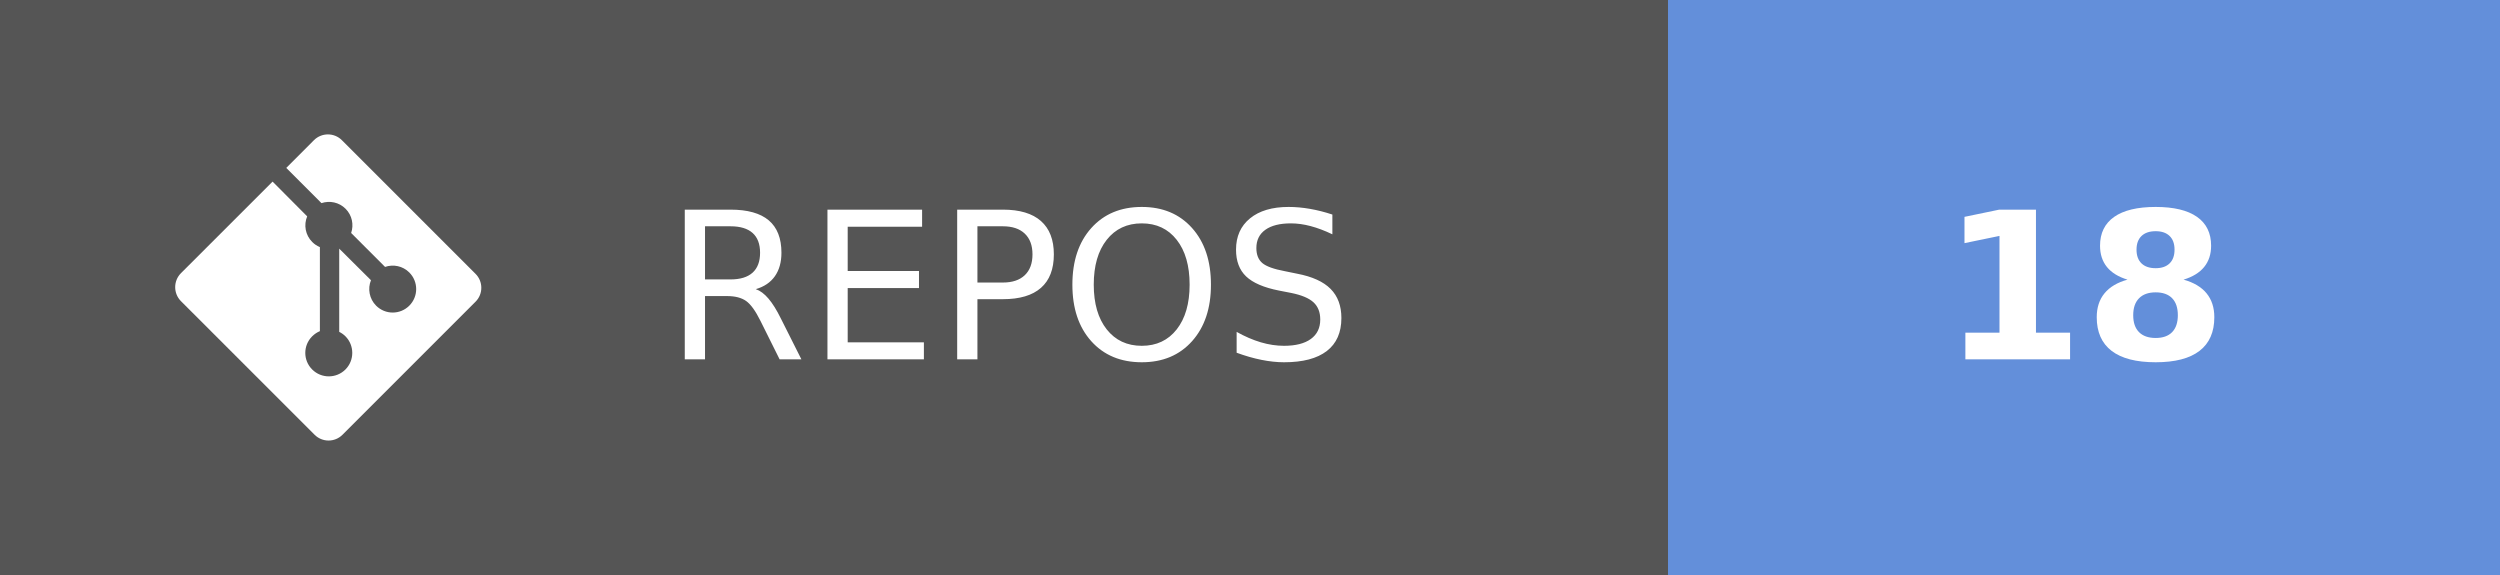
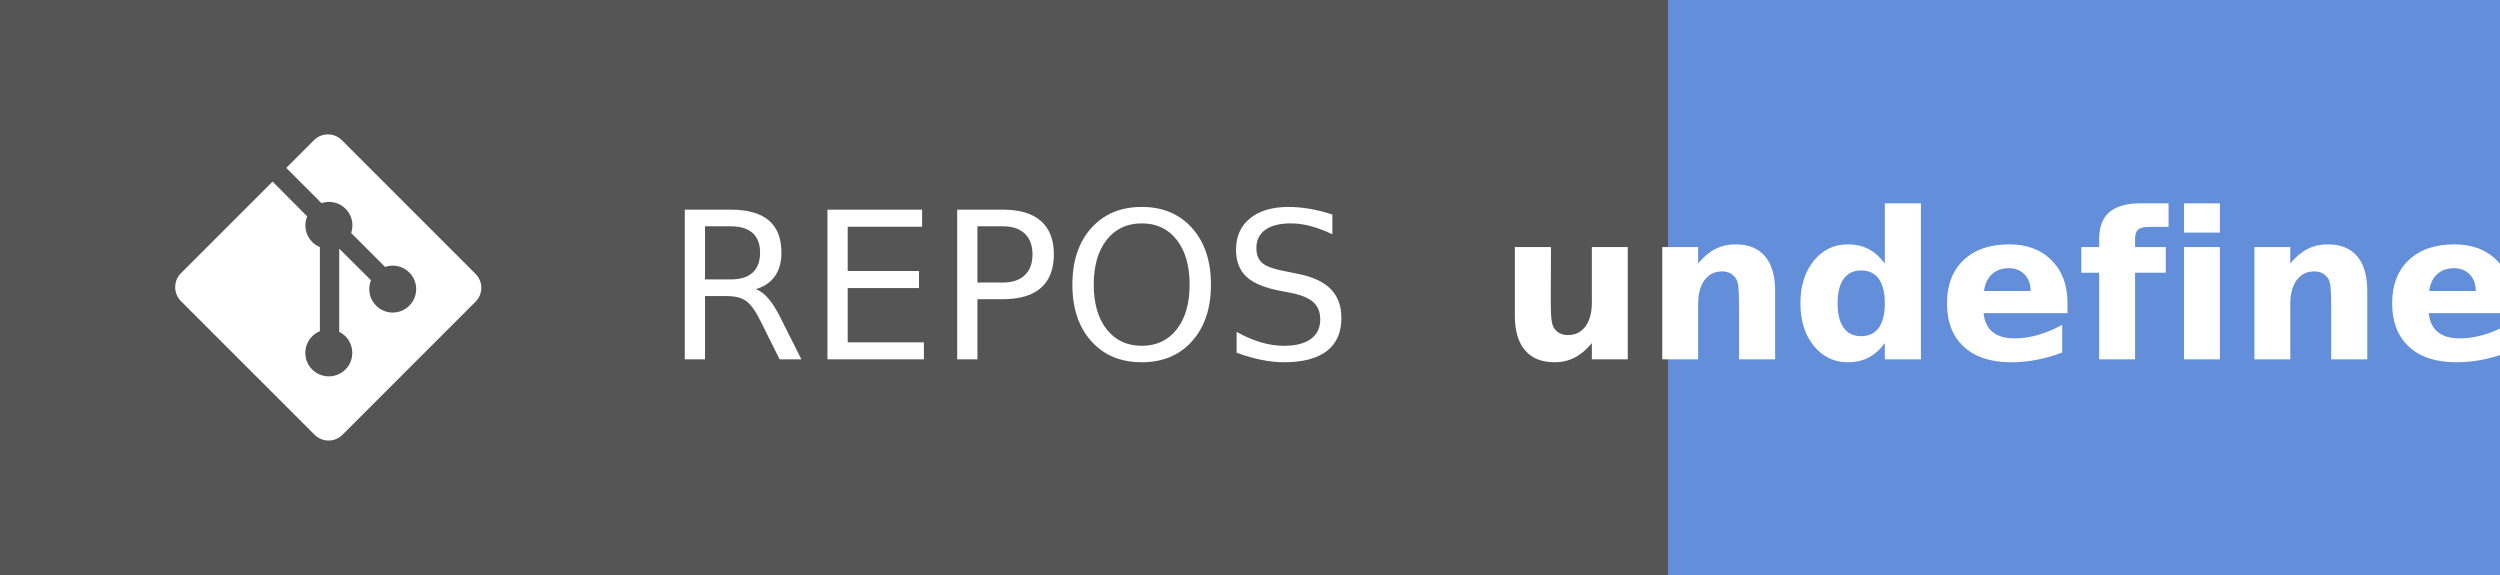
- <svg xmlns="http://www.w3.org/2000/svg" width="121.75" height="28" aria-label="REPOS: 18" role="img" version="1.1">
+ <svg xmlns="http://www.w3.org/2000/svg" width="121.75" height="28" aria-label="REPOS: undefined" role="img" version="1.1">
  <g shape-rendering="crispEdges">
    <rect width="81.25" height="28" fill="#555" />
    <rect x="81.25" width="40.5" height="28" fill="#638fda" />
  </g>
  <g fill="#ffffff" font-family="Verdana, Geneva, 'DejaVu Sans', sans-serif" font-size="100px" text-anchor="middle" text-rendering="geometricPrecision">
    <text transform="scale(.1)" x="491.25" y="175" textLength="402.5">REPOS</text>
-     <text transform="scale(.1)" x="1015" y="175" font-weight="bold" textLength="160">18</text>
+     <text transform="scale(.1)" x="1015" y="175" font-weight="bold" textLength="240">undefined</text>
  </g>
  <g transform="matrix(.62119 0 0 .62119 8.5317 6.5458)" fill="#fff">
    <path d="m23.546 10.93-10.479-10.478c-0.604-0.603-1.582-0.603-2.188 0l-2.171 2.175 2.76 2.76c0.645-0.215 1.379-0.07 1.889 0.441 0.516 0.515 0.658 1.258 0.438 1.9l2.658 2.66c0.645-0.223 1.387-0.078 1.9 0.435 0.721 0.72 0.721 1.884 0 2.604-0.719 0.719-1.881 0.719-2.6 0-0.539-0.541-0.674-1.337-0.404-1.996l-2.489-2.476v6.525c0.176 0.086 0.342 0.203 0.488 0.348 0.713 0.721 0.713 1.883 0 2.6-0.719 0.721-1.889 0.721-2.609 0-0.719-0.719-0.719-1.879 0-2.598 0.182-0.18 0.387-0.316 0.605-0.406v-6.589c-0.217-0.091-0.424-0.222-0.6-0.401-0.545-0.545-0.676-1.342-0.396-2.009l-2.712-2.725-7.186 7.181c-0.6 0.605-0.6 1.584 0 2.189l10.48 10.477c0.604 0.604 1.582 0.604 2.186 0l10.43-10.43c0.605-0.603 0.605-1.582 0-2.187" />
  </g>
</svg>
